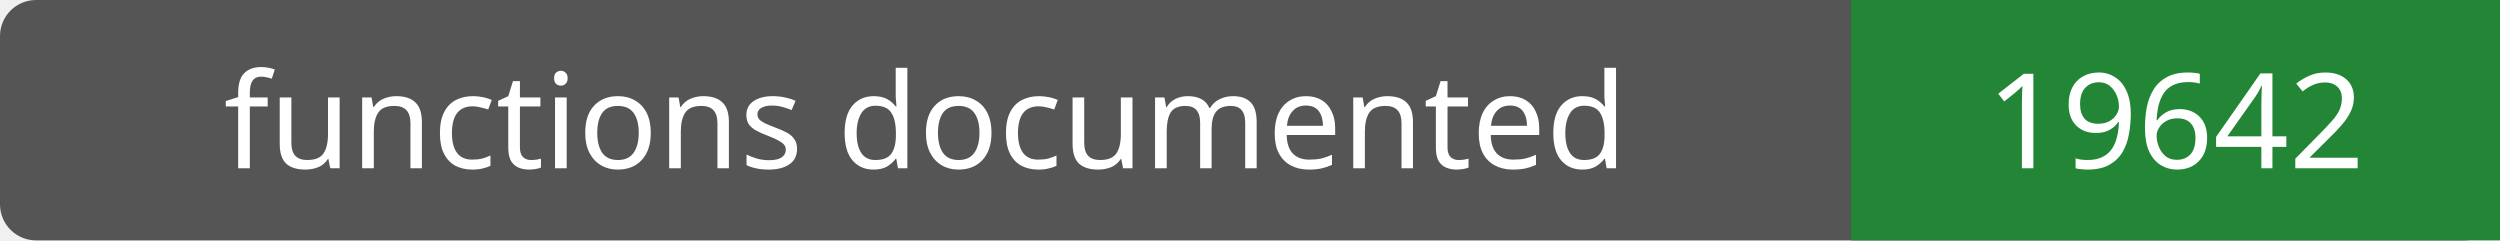
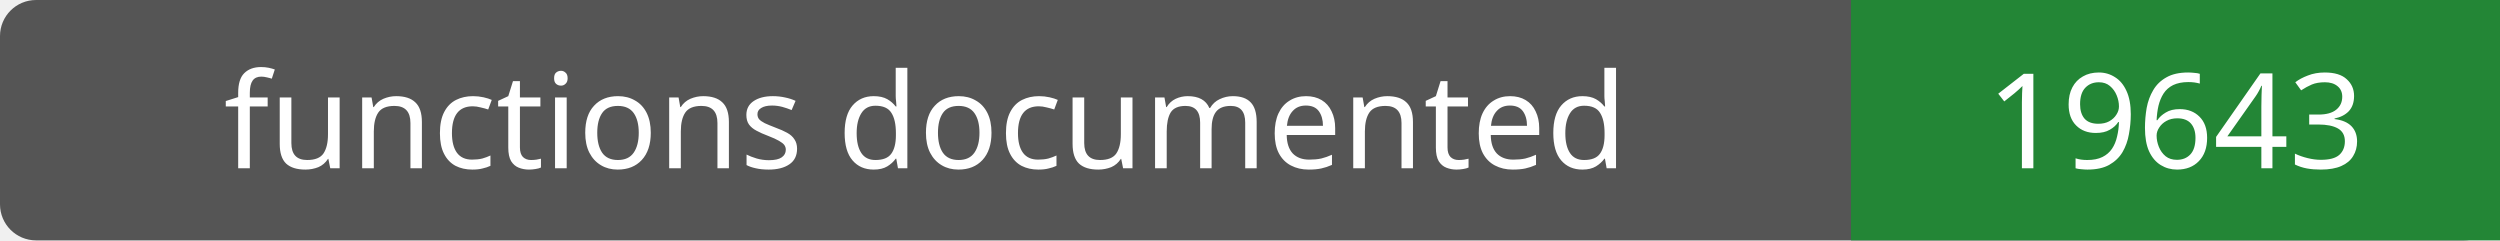
- <svg xmlns="http://www.w3.org/2000/svg" width="208" height="20" role="img" aria-label="functions documented: 19642">
+ <svg xmlns="http://www.w3.org/2000/svg" width="208" height="20" role="img" aria-label="functions documented: 19643">
  <rect width="208" height="20" rx="3" fill="#555" />
  <path fill="#238636" d="M154 0h54v20H154z" />
  <g fill="#fff" text-anchor="middle" font-family="Verdana,sans-serif" font-size="11">
    <text x="77.0" y="14">functions documented</text>
-     <text x="181.0" y="14">19642</text>
+     <text x="181.0" y="14">19643</text>
  </g>
</svg>
